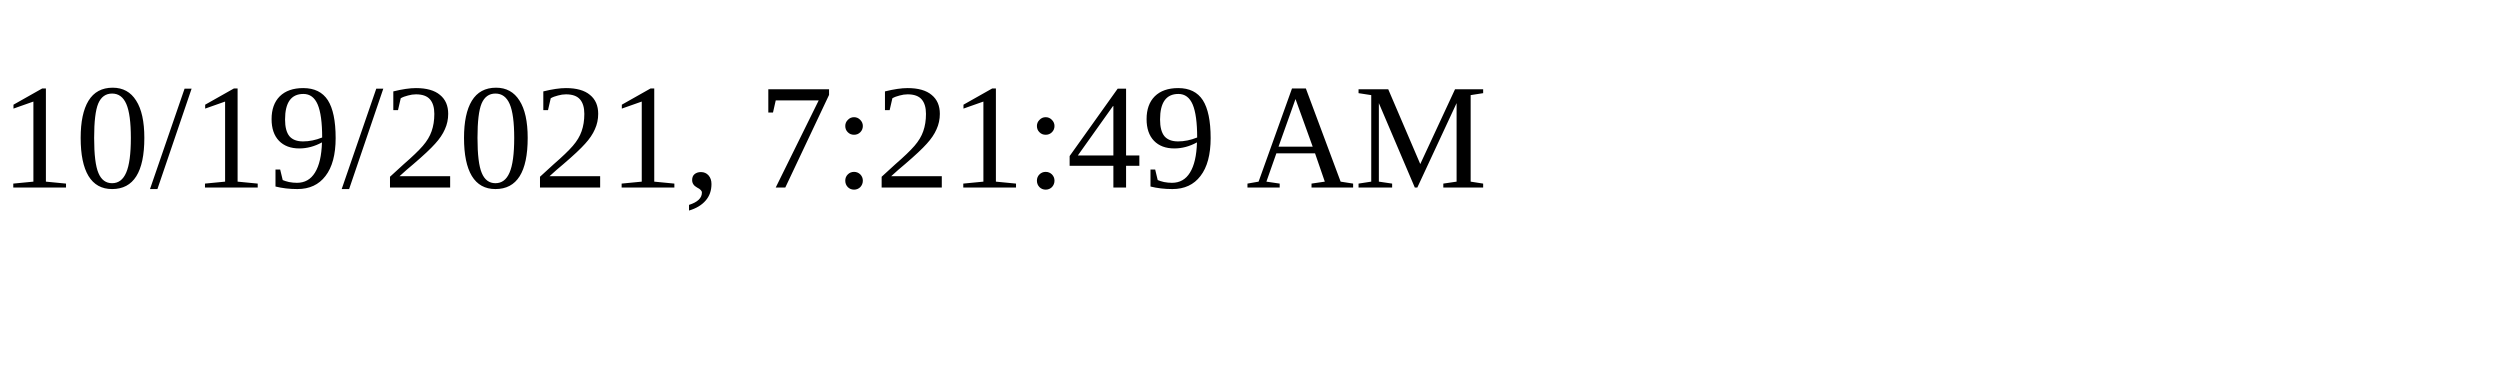
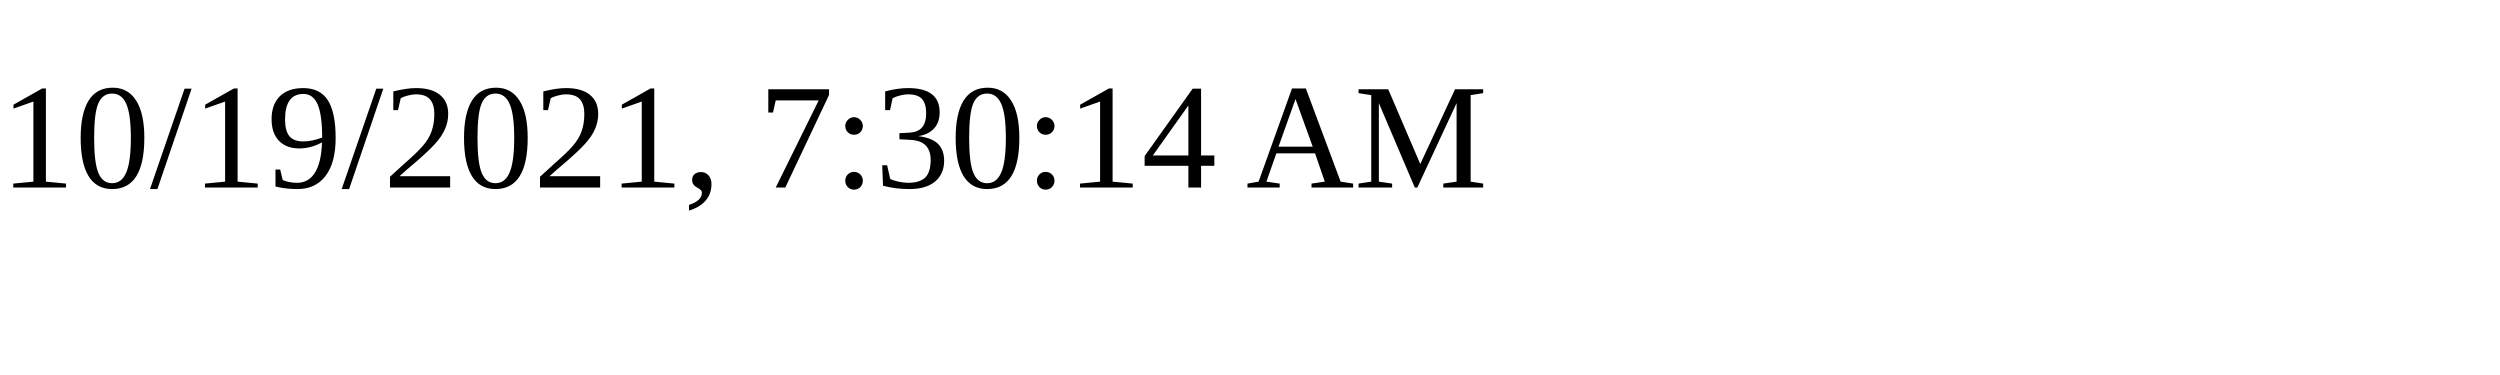
<svg xmlns="http://www.w3.org/2000/svg" height="30" width="200">
-   <text x="0" y="15">10/19/2021, 7:21:49 AM</text>
+   <text x="0" y="15">10/19/2021, 7:30:14 AM</text>
</svg>
